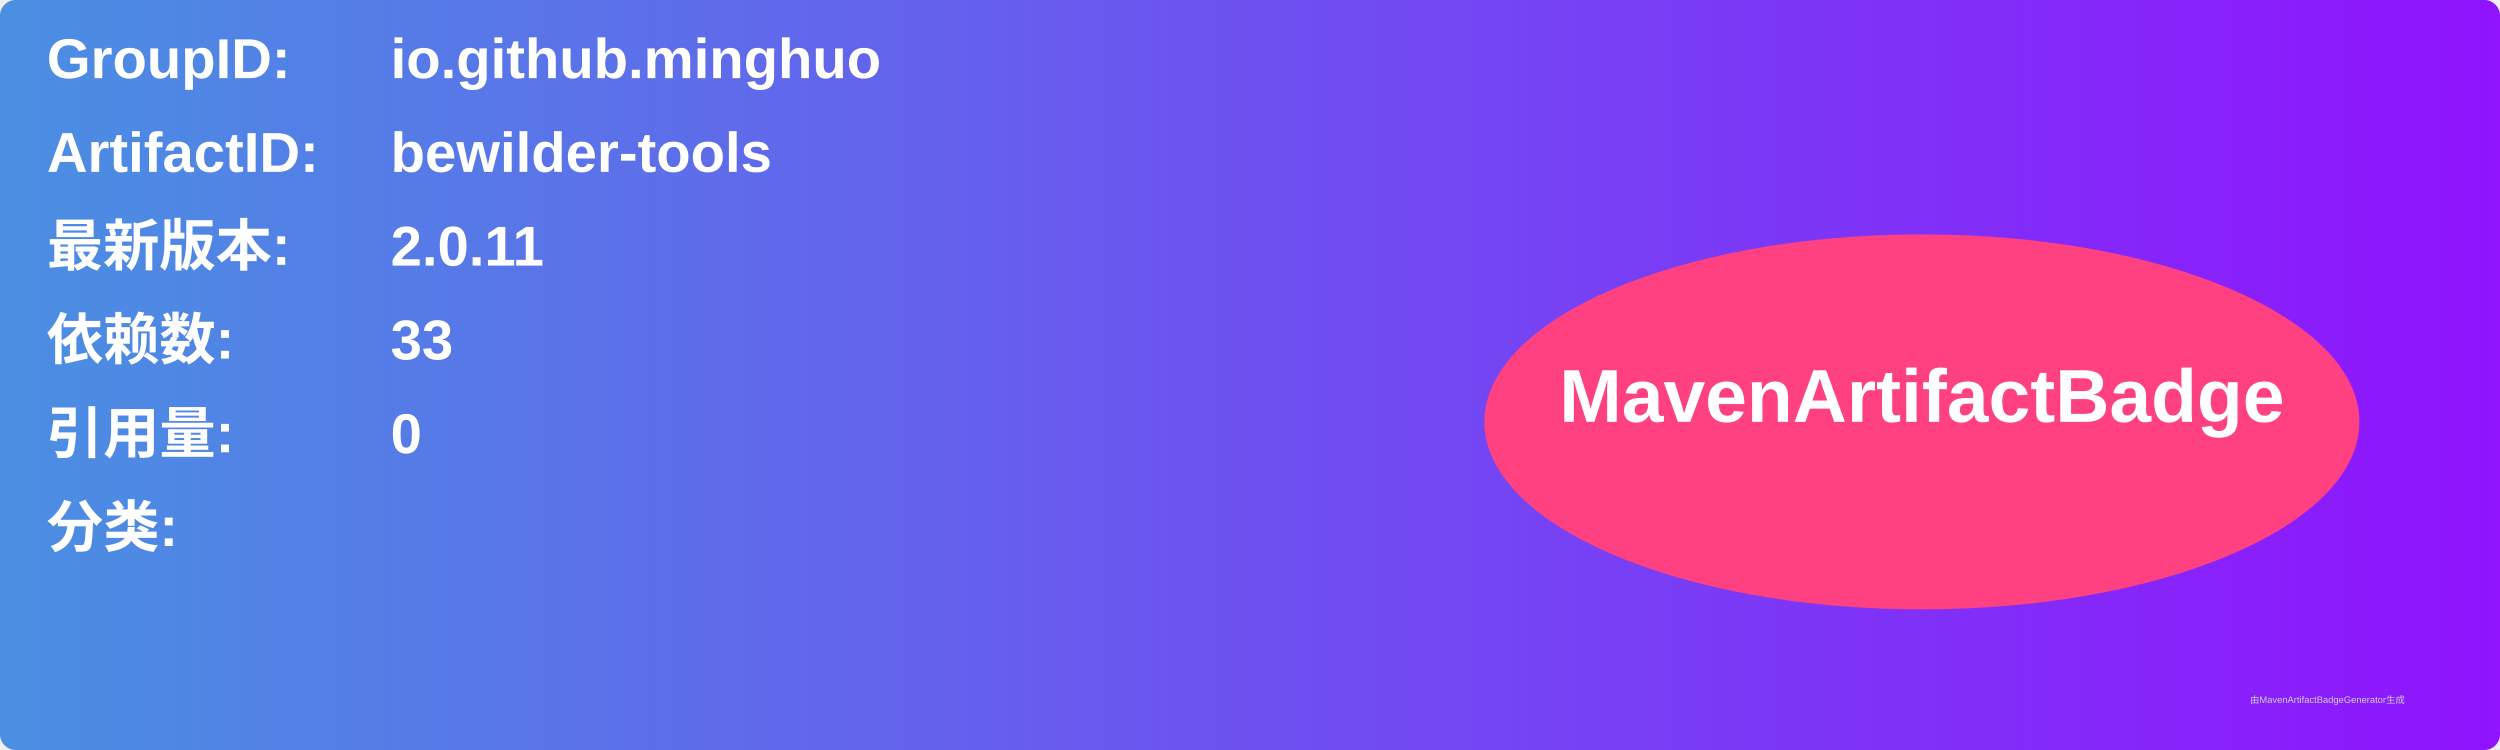
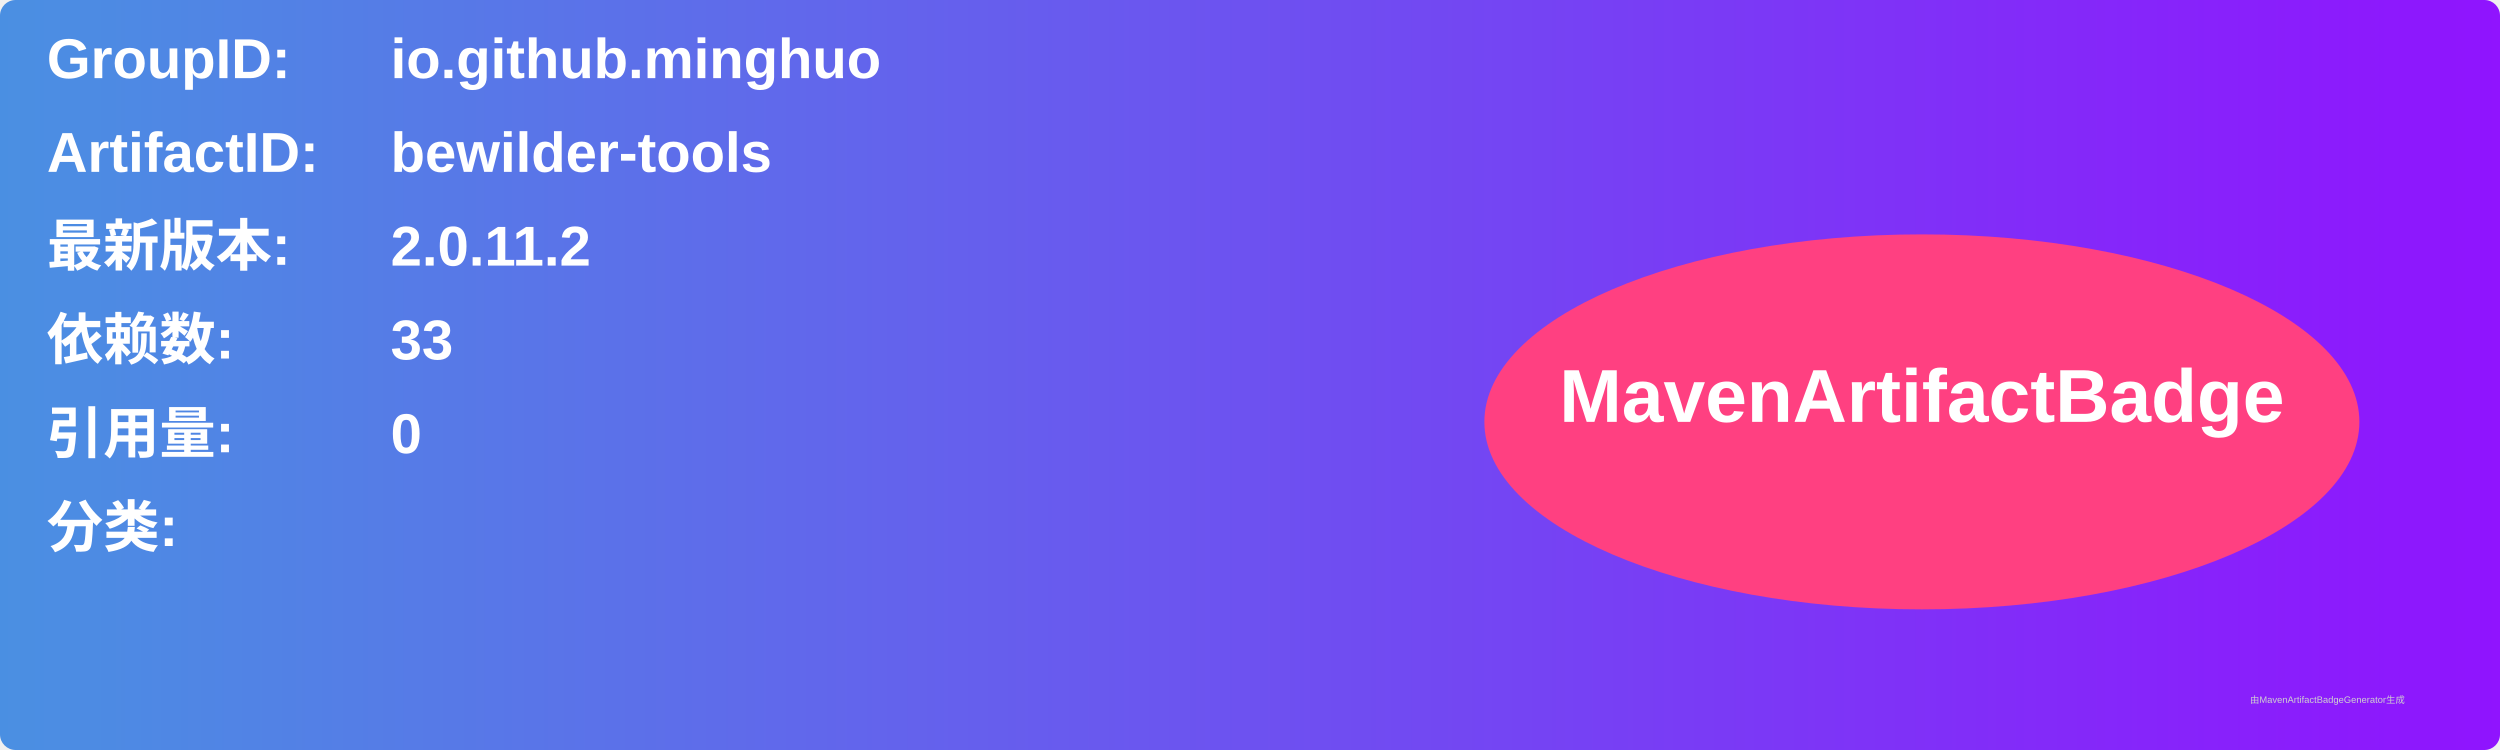
<svg xmlns="http://www.w3.org/2000/svg" width="800" height="240" viewBox="0 0 800 240">
  <linearGradient id="grad" x1="0%" y1="0%" x2="100%" y2="0%">
    <stop offset="0%" stop-color="#4a90e2" />
    <stop offset="100%" stop-color="#9013fe" />
  </linearGradient>
  <rect width="100%" height="100%" rx="5" ry="5" fill="url(#grad)" />
  <g transform="translate(15, 15)">
    <text x="0" y="10" font-family="Arial" font-size="18" fill="white" font-weight="bold" width="260">GroupID:</text>
    <text x="110" y="10" font-family="Arial" font-size="18" fill="white" font-weight="bold" width="460">io.github.minghuo</text>
    <text x="0" y="40" font-family="Arial" font-size="18" fill="white" font-weight="bold" width="260">ArtifactID:</text>
    <text x="110" y="40" font-family="Arial" font-size="18" fill="white" font-weight="bold" width="460">bewilder-tools</text>
    <text x="0" y="70" font-family="Arial" font-size="18" fill="white" font-weight="bold">最新版本:</text>
    <text x="110" y="70" font-family="Arial" font-size="18" fill="white" font-weight="bold">
-       <tspan font-weight="bold">2.0.11</tspan>
+       <tspan font-weight="bold">2.0.11.2</tspan>
    </text>
    <text x="0" y="100" font-family="Arial" font-size="18" fill="white" font-weight="bold">依赖数: </text>
    <text x="110" y="100" font-family="Arial" font-size="18" fill="white">
      <tspan font-weight="bold">33</tspan>
    </text>
    <text x="0" y="130" font-family="Arial" font-size="18" fill="white" font-weight="bold">引用量: </text>
    <text x="110" y="130" font-family="Arial" font-size="18" fill="white">
      <tspan font-weight="bold">0</tspan>
    </text>
    <text x="0" y="160" font-family="Arial" font-size="18" fill="white" font-weight="bold">分类:</text>
    <text x="10" y="190" font-family="Arial" font-size="10" fill="white">
      <tspan font-weight="bold" />
    </text>
    <ellipse cx="600" cy="120" rx="140" ry="60" fill="#ff4081" />
    <text x="600" y="120" text-anchor="middle" font-family="Arial" font-size="24" fill="white" font-weight="bold">MavenArtifactBadge</text>
  </g>
  <text x="720" y="225" font-family="Arial" font-size="3" fill="#d0d0d0">由MavenArtifactBadgeGenerator生成</text>
</svg>
